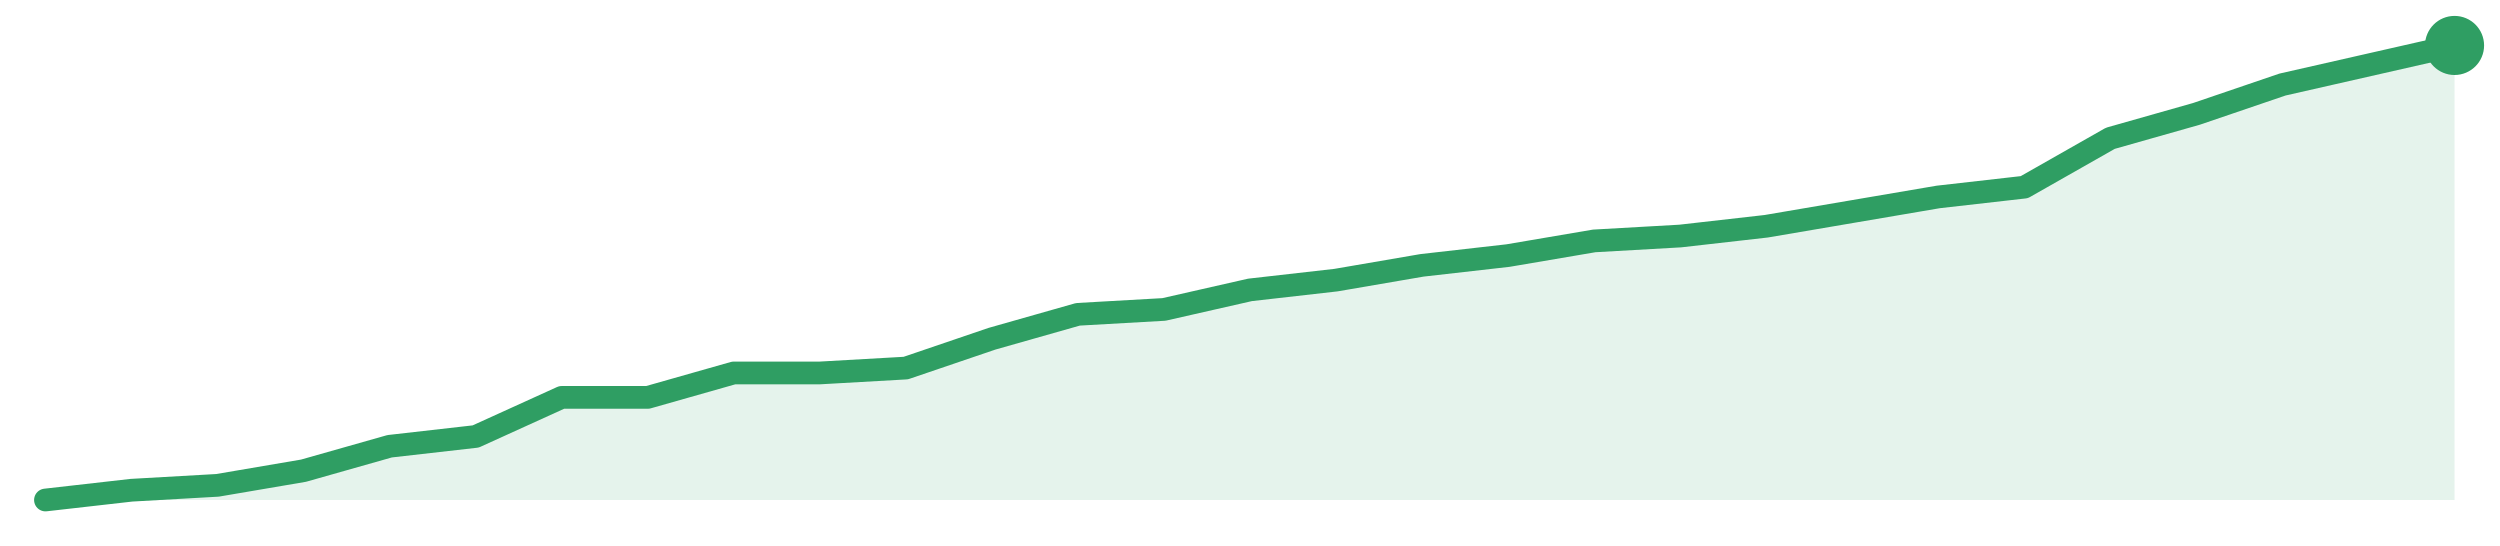
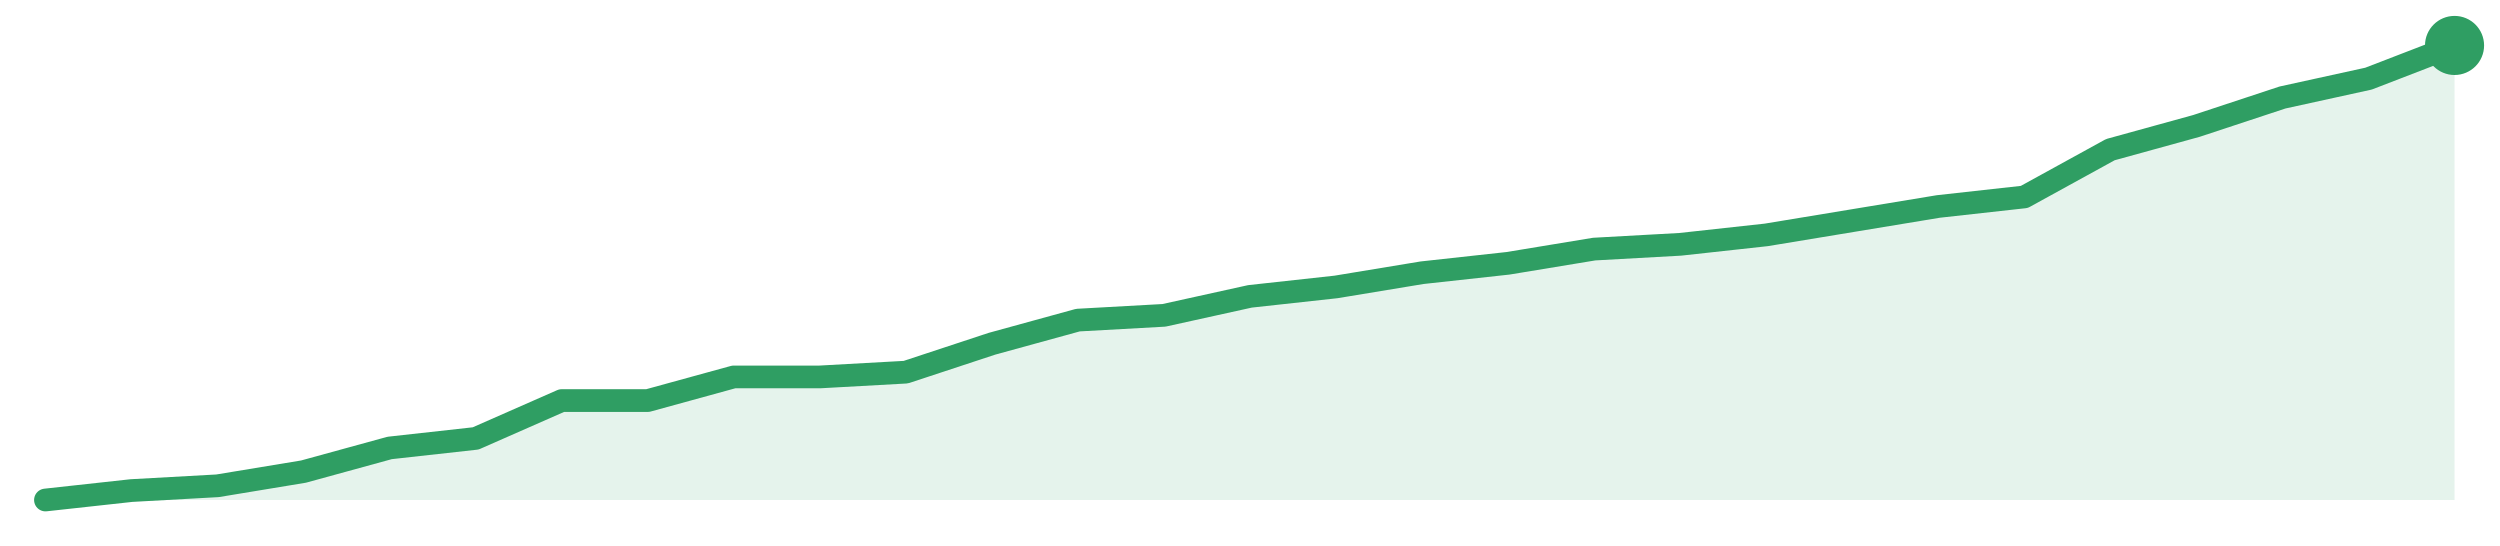
<svg xmlns="http://www.w3.org/2000/svg" width="220" height="48" viewBox="0 0 220 48" role="img" aria-label="trend">
-   <path d="M4.0,44.0 L4.0,44.0 L11.57,43.14 L19.14,42.71 L26.71,41.42 L34.29,39.27 L41.86,38.41 L49.43,34.97 L57.0,34.97 L64.57,32.82 L72.14,32.82 L79.71,32.39 L87.29,29.81 L94.86,27.66 L102.43,27.23 L110.0,25.51 L117.57,24.65 L125.14,23.35 L132.71,22.49 L140.29,21.2 L147.86,20.77 L155.43,19.91 L163.0,18.62 L170.57,17.33 L178.14,16.47 L185.71,12.17 L193.29,10.02 L200.86,7.44 L208.43,5.72 L216.0,4.0 L216.0,44.0 Z" fill="#2f9e631f" />
-   <path d="M4.0,44.0 L11.57,43.14 L19.14,42.71 L26.71,41.42 L34.29,39.27 L41.86,38.41 L49.43,34.97 L57.0,34.97 L64.57,32.82 L72.14,32.82 L79.71,32.39 L87.29,29.81 L94.86,27.66 L102.43,27.23 L110.0,25.51 L117.57,24.65 L125.14,23.35 L132.71,22.49 L140.29,21.2 L147.86,20.77 L155.43,19.91 L163.0,18.62 L170.57,17.33 L178.14,16.47 L185.71,12.17 L193.29,10.02 L200.86,7.44 L208.43,5.72 L216.0,4.0" fill="none" stroke="#2f9e63" stroke-width="2" stroke-linejoin="round" stroke-linecap="round" />
+   <path d="M4.0,44.0 L4.0,44.0 L11.57,43.17 L19.14,42.75 L26.71,41.5 L34.29,39.42 L41.86,38.58 L49.43,35.25 L57.0,35.25 L64.57,33.17 L72.14,33.17 L79.71,32.75 L87.29,30.25 L94.86,28.17 L102.43,27.75 L110.0,26.08 L117.57,25.25 L125.14,24.0 L132.71,23.17 L140.29,21.92 L147.86,21.5 L155.43,20.67 L163.0,19.42 L170.57,18.17 L178.14,17.33 L185.71,13.17 L193.29,11.08 L200.86,8.58 L208.43,6.92 L216.0,4.0 L216.0,44.0 Z" fill="#2f9e631f" />
+   <path d="M4.0,44.0 L11.57,43.17 L19.14,42.75 L26.71,41.5 L34.29,39.42 L41.86,38.58 L49.43,35.25 L57.0,35.25 L64.57,33.17 L72.14,33.17 L79.71,32.75 L87.29,30.25 L94.86,28.17 L102.43,27.75 L110.0,26.08 L117.57,25.25 L125.14,24.0 L132.71,23.17 L140.29,21.92 L147.86,21.5 L155.43,20.67 L163.0,19.42 L170.57,18.17 L178.14,17.33 L185.71,13.17 L193.29,11.08 L200.86,8.58 L208.43,6.92 L216.0,4.0" fill="none" stroke="#2f9e63" stroke-width="2" stroke-linejoin="round" stroke-linecap="round" />
  <circle cx="216.0" cy="4.0" r="2.6" fill="#2f9e63" />
</svg>
